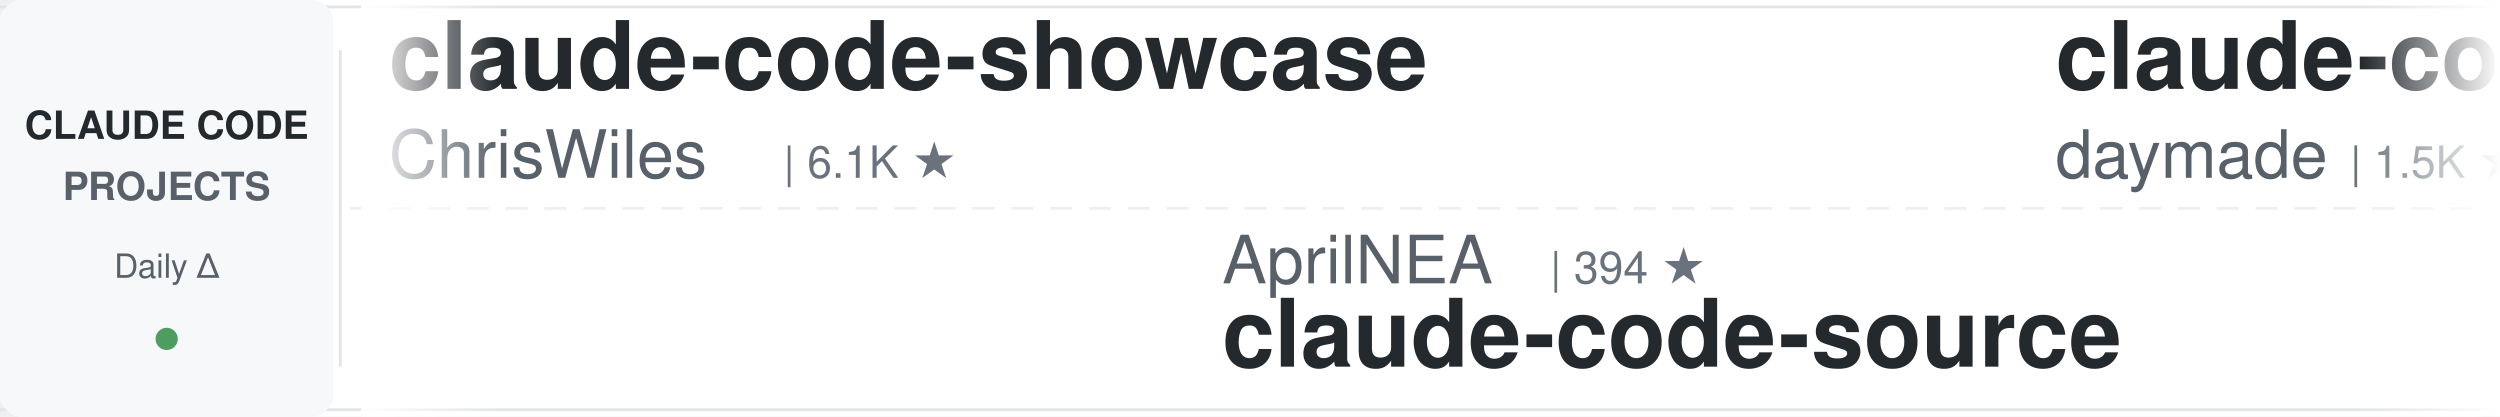
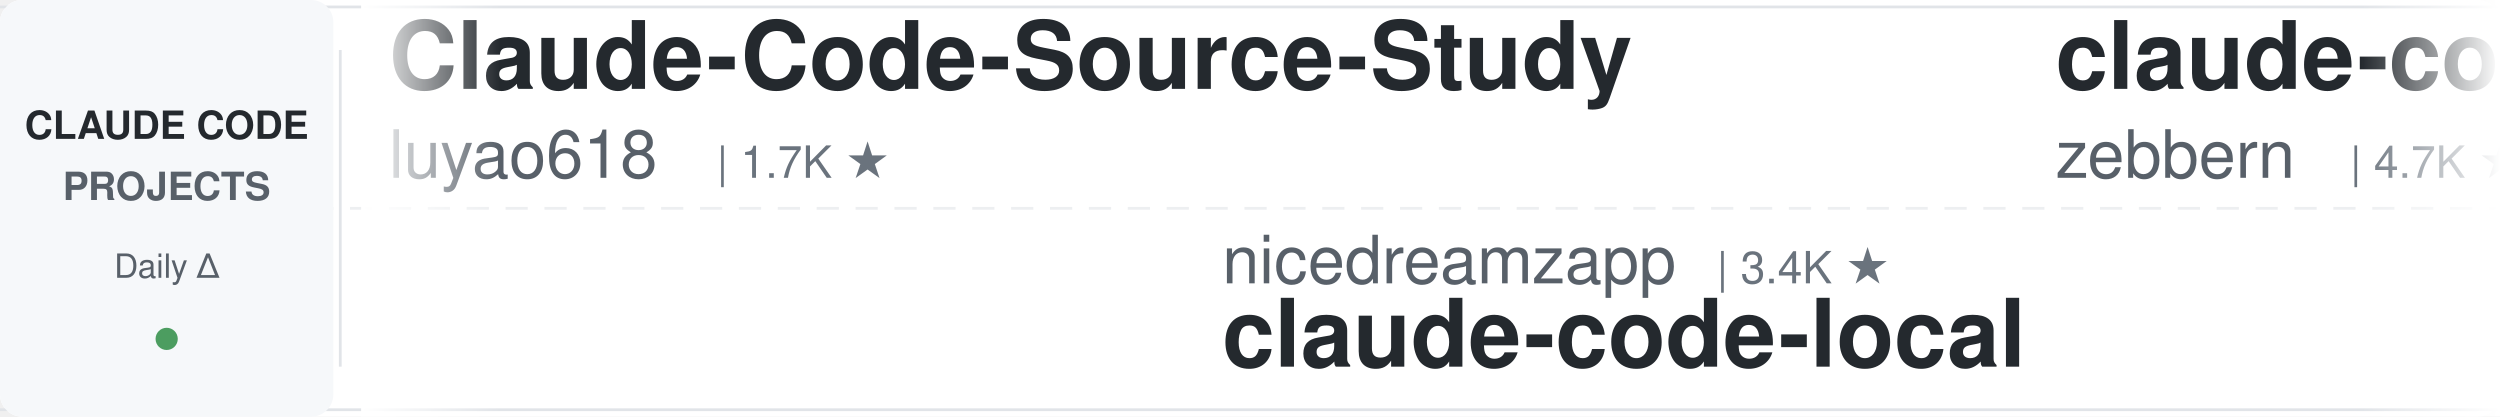
<svg xmlns="http://www.w3.org/2000/svg" width="900" height="150">
  <defs>
    <linearGradient id="leftFade" x1="0%" y1="0%" x2="100%" y2="0%">
      <stop offset="0%" style="stop-color:#ffffff;stop-opacity:1" />
      <stop offset="100%" style="stop-color:#ffffff;stop-opacity:0" />
    </linearGradient>
    <linearGradient id="rightFade" x1="0%" y1="0%" x2="100%" y2="0%">
      <stop offset="0%" style="stop-color:#ffffff;stop-opacity:0" />
      <stop offset="100%" style="stop-color:#ffffff;stop-opacity:1" />
    </linearGradient>
  </defs>
  <rect width="900" height="150" fill="#ffffff" rx="8" />
  <rect x="0" y="2" width="900" height="1" fill="#e1e4e8" />
  <rect x="0" y="147" width="900" height="1" fill="#e1e4e8" />
  <line x1="0" y1="75" x2="900" y2="75" stroke="#e1e4e8" stroke-width="1" stroke-dasharray="8 6" opacity="0.6" />
  <rect x="0" y="0" width="120" height="150" fill="#f6f8fa" rx="8" />
  <text x="60" y="50" font-family="-apple-system, BlinkMacSystemFont, 'Segoe UI', Helvetica, Arial, sans-serif" font-size="14" font-weight="600" fill="#24292e" text-anchor="middle">CLAUDE CODE</text>
  <text x="60" y="72" font-family="-apple-system, BlinkMacSystemFont, 'Segoe UI', Helvetica, Arial, sans-serif" font-size="14" font-weight="600" fill="#586069" text-anchor="middle">PROJECTS</text>
  <text x="60" y="100" font-family="-apple-system, BlinkMacSystemFont, 'Segoe UI', Helvetica, Arial, sans-serif" font-size="12" font-weight="500" fill="#586069" text-anchor="middle">Daily Δ</text>
  <circle cx="60" cy="122" r="4" fill="#22863a" opacity="0.8" />
  <rect x="122" y="18" width="1" height="114" fill="#e1e4e8" />
  <clipPath id="tickerClip">
    <rect x="130" y="0" width="770" height="150" />
  </clipPath>
  <g clip-path="url(#tickerClip)">
    <g id="tickerItems">
      <animateTransform attributeName="transform" attributeType="XML" type="translate" from="0 0" to="-3000 0" dur="54s" repeatCount="indefinite" />
      <g transform="translate(0, 0)">
-         <text x="140" y="32" font-family="-apple-system, BlinkMacSystemFont, 'Segoe UI', Helvetica, Arial, sans-serif" font-size="34" font-weight="600" fill="#24292e">claude-code-showcase</text>
-         <text x="140" y="64" font-family="-apple-system, BlinkMacSystemFont, 'Segoe UI', Helvetica, Arial, sans-serif" font-size="24" font-weight="400" fill="#586069">ChrisWiles</text>
-         <text x="282" y="64" font-family="-apple-system, BlinkMacSystemFont, 'Segoe UI', Helvetica, Arial, sans-serif" font-size="16" font-weight="500" fill="#6a737d">| 6.1K ★</text>
+         <text x="140" y="32" font-family="-apple-system, BlinkMacSystemFont, 'Segoe UI', Helvetica, Arial, sans-serif" font-size="34" font-weight="600" fill="#24292e">Claude-Code-Source-Study</text>
+         <text x="140" y="64" font-family="-apple-system, BlinkMacSystemFont, 'Segoe UI', Helvetica, Arial, sans-serif" font-size="24" font-weight="400" fill="#586069">luyao618</text>
+         <text x="258" y="64" font-family="-apple-system, BlinkMacSystemFont, 'Segoe UI', Helvetica, Arial, sans-serif" font-size="16" font-weight="500" fill="#6a737d">| 1.7K ★</text>
      </g>
      <g transform="translate(300, 0)">
-         <text x="140" y="102" font-family="-apple-system, BlinkMacSystemFont, 'Segoe UI', Helvetica, Arial, sans-serif" font-size="24" font-weight="400" fill="#586069">AprilNEA</text>
-         <text x="258" y="102" font-family="-apple-system, BlinkMacSystemFont, 'Segoe UI', Helvetica, Arial, sans-serif" font-size="16" font-weight="500" fill="#6a737d">| 394 ★</text>
-         <text x="140" y="132" font-family="-apple-system, BlinkMacSystemFont, 'Segoe UI', Helvetica, Arial, sans-serif" font-size="34" font-weight="600" fill="#24292e">claude-code-source</text>
+         <text x="140" y="102" font-family="-apple-system, BlinkMacSystemFont, 'Segoe UI', Helvetica, Arial, sans-serif" font-size="24" font-weight="400" fill="#586069">nicedreamzapp</text>
+         <text x="318" y="102" font-family="-apple-system, BlinkMacSystemFont, 'Segoe UI', Helvetica, Arial, sans-serif" font-size="16" font-weight="500" fill="#6a737d">| 3.4K ★</text>
+         <text x="140" y="132" font-family="-apple-system, BlinkMacSystemFont, 'Segoe UI', Helvetica, Arial, sans-serif" font-size="34" font-weight="600" fill="#24292e">claude-code-local</text>
      </g>
      <g transform="translate(600, 0)">
-         <text x="140" y="32" font-family="-apple-system, BlinkMacSystemFont, 'Segoe UI', Helvetica, Arial, sans-serif" font-size="34" font-weight="600" fill="#24292e">claude-code-skills</text>
-         <text x="140" y="64" font-family="-apple-system, BlinkMacSystemFont, 'Segoe UI', Helvetica, Arial, sans-serif" font-size="24" font-weight="400" fill="#586069">daymade</text>
-         <text x="246" y="64" font-family="-apple-system, BlinkMacSystemFont, 'Segoe UI', Helvetica, Arial, sans-serif" font-size="16" font-weight="500" fill="#6a737d">| 1.5K ★</text>
+         <text x="140" y="32" font-family="-apple-system, BlinkMacSystemFont, 'Segoe UI', Helvetica, Arial, sans-serif" font-size="34" font-weight="600" fill="#24292e">claude-code-guide</text>
+         <text x="140" y="64" font-family="-apple-system, BlinkMacSystemFont, 'Segoe UI', Helvetica, Arial, sans-serif" font-size="24" font-weight="400" fill="#586069">zebbern</text>
+         <text x="246" y="64" font-family="-apple-system, BlinkMacSystemFont, 'Segoe UI', Helvetica, Arial, sans-serif" font-size="16" font-weight="500" fill="#6a737d">| 4.7K ★</text>
      </g>
      <g transform="translate(900, 0)">
-         <text x="140" y="102" font-family="-apple-system, BlinkMacSystemFont, 'Segoe UI', Helvetica, Arial, sans-serif" font-size="24" font-weight="400" fill="#586069">anthropics</text>
-         <text x="282" y="102" font-family="-apple-system, BlinkMacSystemFont, 'Segoe UI', Helvetica, Arial, sans-serif" font-size="16" font-weight="500" fill="#6a737d">| 6.5K ★</text>
-         <text x="140" y="132" font-family="-apple-system, BlinkMacSystemFont, 'Segoe UI', Helvetica, Arial, sans-serif" font-size="34" font-weight="600" fill="#24292e">claude-code-security-rev...</text>
+         <text x="140" y="102" font-family="-apple-system, BlinkMacSystemFont, 'Segoe UI', Helvetica, Arial, sans-serif" font-size="24" font-weight="400" fill="#586069">disler</text>
+         <text x="234" y="102" font-family="-apple-system, BlinkMacSystemFont, 'Segoe UI', Helvetica, Arial, sans-serif" font-size="16" font-weight="500" fill="#6a737d">| 1.7K ★</text>
+         <text x="140" y="132" font-family="-apple-system, BlinkMacSystemFont, 'Segoe UI', Helvetica, Arial, sans-serif" font-size="34" font-weight="600" fill="#24292e">pi-vs-claude-code</text>
      </g>
      <g transform="translate(1200, 0)">
-         <text x="140" y="32" font-family="-apple-system, BlinkMacSystemFont, 'Segoe UI', Helvetica, Arial, sans-serif" font-size="34" font-weight="600" fill="#24292e">claude-code-rust</text>
-         <text x="140" y="64" font-family="-apple-system, BlinkMacSystemFont, 'Segoe UI', Helvetica, Arial, sans-serif" font-size="24" font-weight="400" fill="#586069">lorryjovens-hub</text>
-         <text x="342" y="64" font-family="-apple-system, BlinkMacSystemFont, 'Segoe UI', Helvetica, Arial, sans-serif" font-size="16" font-weight="500" fill="#6a737d">| 1.7K ★</text>
+         <text x="140" y="32" font-family="-apple-system, BlinkMacSystemFont, 'Segoe UI', Helvetica, Arial, sans-serif" font-size="34" font-weight="600" fill="#24292e">Auto-claude-code-researc...</text>
+         <text x="140" y="64" font-family="-apple-system, BlinkMacSystemFont, 'Segoe UI', Helvetica, Arial, sans-serif" font-size="24" font-weight="400" fill="#586069">wanshuiyin</text>
+         <text x="282" y="64" font-family="-apple-system, BlinkMacSystemFont, 'Segoe UI', Helvetica, Arial, sans-serif" font-size="16" font-weight="500" fill="#6a737d">| 17.8K ★</text>
      </g>
      <g transform="translate(1500, 0)">
-         <text x="140" y="102" font-family="-apple-system, BlinkMacSystemFont, 'Segoe UI', Helvetica, Arial, sans-serif" font-size="24" font-weight="400" fill="#586069">xu-xiang</text>
-         <text x="258" y="102" font-family="-apple-system, BlinkMacSystemFont, 'Segoe UI', Helvetica, Arial, sans-serif" font-size="16" font-weight="500" fill="#6a737d">| 2.0K ★</text>
-         <text x="140" y="132" font-family="-apple-system, BlinkMacSystemFont, 'Segoe UI', Helvetica, Arial, sans-serif" font-size="34" font-weight="600" fill="#24292e">everything-claude-code-z...</text>
+         <text x="140" y="102" font-family="-apple-system, BlinkMacSystemFont, 'Segoe UI', Helvetica, Arial, sans-serif" font-size="24" font-weight="400" fill="#586069">1rgs</text>
+         <text x="210" y="102" font-family="-apple-system, BlinkMacSystemFont, 'Segoe UI', Helvetica, Arial, sans-serif" font-size="16" font-weight="500" fill="#6a737d">| 3.8K ★</text>
+         <text x="140" y="132" font-family="-apple-system, BlinkMacSystemFont, 'Segoe UI', Helvetica, Arial, sans-serif" font-size="34" font-weight="600" fill="#24292e">claude-code-proxy</text>
      </g>
      <g transform="translate(1800, 0)">
-         <text x="140" y="32" font-family="-apple-system, BlinkMacSystemFont, 'Segoe UI', Helvetica, Arial, sans-serif" font-size="34" font-weight="600" fill="#24292e">claude-code-telegram</text>
-         <text x="140" y="64" font-family="-apple-system, BlinkMacSystemFont, 'Segoe UI', Helvetica, Arial, sans-serif" font-size="24" font-weight="400" fill="#586069">overwirehq</text>
-         <text x="282" y="64" font-family="-apple-system, BlinkMacSystemFont, 'Segoe UI', Helvetica, Arial, sans-serif" font-size="16" font-weight="500" fill="#6a737d">| 2.8K ★</text>
+         <text x="140" y="32" font-family="-apple-system, BlinkMacSystemFont, 'Segoe UI', Helvetica, Arial, sans-serif" font-size="34" font-weight="600" fill="#24292e">learn-claude-code</text>
+         <text x="140" y="64" font-family="-apple-system, BlinkMacSystemFont, 'Segoe UI', Helvetica, Arial, sans-serif" font-size="24" font-weight="400" fill="#586069">shareAI-lab</text>
+         <text x="294" y="64" font-family="-apple-system, BlinkMacSystemFont, 'Segoe UI', Helvetica, Arial, sans-serif" font-size="16" font-weight="500" fill="#6a737d">| 78.9K ★</text>
      </g>
      <g transform="translate(2100, 0)">
-         <text x="140" y="102" font-family="-apple-system, BlinkMacSystemFont, 'Segoe UI', Helvetica, Arial, sans-serif" font-size="24" font-weight="400" fill="#586069">centminmod</text>
-         <text x="282" y="102" font-family="-apple-system, BlinkMacSystemFont, 'Segoe UI', Helvetica, Arial, sans-serif" font-size="16" font-weight="500" fill="#6a737d">| 2.7K ★</text>
-         <text x="140" y="132" font-family="-apple-system, BlinkMacSystemFont, 'Segoe UI', Helvetica, Arial, sans-serif" font-size="34" font-weight="600" fill="#24292e">my-claude-code-setup</text>
+         <text x="140" y="102" font-family="-apple-system, BlinkMacSystemFont, 'Segoe UI', Helvetica, Arial, sans-serif" font-size="24" font-weight="400" fill="#586069">oboard</text>
+         <text x="234" y="102" font-family="-apple-system, BlinkMacSystemFont, 'Segoe UI', Helvetica, Arial, sans-serif" font-size="16" font-weight="500" fill="#6a737d">| 3.3K ★</text>
+         <text x="140" y="132" font-family="-apple-system, BlinkMacSystemFont, 'Segoe UI', Helvetica, Arial, sans-serif" font-size="34" font-weight="600" fill="#24292e">claude-code-rev</text>
      </g>
      <g transform="translate(2400, 0)">
-         <text x="140" y="32" font-family="-apple-system, BlinkMacSystemFont, 'Segoe UI', Helvetica, Arial, sans-serif" font-size="34" font-weight="600" fill="#24292e">system_prompts_leaks</text>
-         <text x="140" y="64" font-family="-apple-system, BlinkMacSystemFont, 'Segoe UI', Helvetica, Arial, sans-serif" font-size="24" font-weight="400" fill="#586069">asgeirtj</text>
-         <text x="258" y="64" font-family="-apple-system, BlinkMacSystemFont, 'Segoe UI', Helvetica, Arial, sans-serif" font-size="16" font-weight="500" fill="#6a737d">| 69.9K ★</text>
+         <text x="140" y="32" font-family="-apple-system, BlinkMacSystemFont, 'Segoe UI', Helvetica, Arial, sans-serif" font-size="34" font-weight="600" fill="#24292e">claude-code-source</text>
+         <text x="140" y="64" font-family="-apple-system, BlinkMacSystemFont, 'Segoe UI', Helvetica, Arial, sans-serif" font-size="24" font-weight="400" fill="#586069">hangsman</text>
+         <text x="258" y="64" font-family="-apple-system, BlinkMacSystemFont, 'Segoe UI', Helvetica, Arial, sans-serif" font-size="16" font-weight="500" fill="#6a737d">| 798 ★</text>
      </g>
      <g transform="translate(2700, 0)">
-         <text x="140" y="102" font-family="-apple-system, BlinkMacSystemFont, 'Segoe UI', Helvetica, Arial, sans-serif" font-size="24" font-weight="400" fill="#586069">OneRedOak</text>
-         <text x="270" y="102" font-family="-apple-system, BlinkMacSystemFont, 'Segoe UI', Helvetica, Arial, sans-serif" font-size="16" font-weight="500" fill="#6a737d">| 3.9K ★</text>
-         <text x="140" y="132" font-family="-apple-system, BlinkMacSystemFont, 'Segoe UI', Helvetica, Arial, sans-serif" font-size="34" font-weight="600" fill="#24292e">claude-code-workflows</text>
+         <text x="140" y="102" font-family="-apple-system, BlinkMacSystemFont, 'Segoe UI', Helvetica, Arial, sans-serif" font-size="24" font-weight="400" fill="#586069">Donchitos</text>
+         <text x="270" y="102" font-family="-apple-system, BlinkMacSystemFont, 'Segoe UI', Helvetica, Arial, sans-serif" font-size="16" font-weight="500" fill="#6a737d">| 27.0K ★</text>
+         <text x="140" y="132" font-family="-apple-system, BlinkMacSystemFont, 'Segoe UI', Helvetica, Arial, sans-serif" font-size="34" font-weight="600" fill="#24292e">Claude-Code-Game-Studios</text>
      </g>
      <g transform="translate(3000, 0)">
-         <text x="140" y="32" font-family="-apple-system, BlinkMacSystemFont, 'Segoe UI', Helvetica, Arial, sans-serif" font-size="34" font-weight="600" fill="#24292e">claude-code-showcase</text>
-         <text x="140" y="64" font-family="-apple-system, BlinkMacSystemFont, 'Segoe UI', Helvetica, Arial, sans-serif" font-size="24" font-weight="400" fill="#586069">ChrisWiles</text>
-         <text x="282" y="64" font-family="-apple-system, BlinkMacSystemFont, 'Segoe UI', Helvetica, Arial, sans-serif" font-size="16" font-weight="500" fill="#6a737d">| 6.1K ★</text>
+         <text x="140" y="32" font-family="-apple-system, BlinkMacSystemFont, 'Segoe UI', Helvetica, Arial, sans-serif" font-size="34" font-weight="600" fill="#24292e">Claude-Code-Source-Study</text>
+         <text x="140" y="64" font-family="-apple-system, BlinkMacSystemFont, 'Segoe UI', Helvetica, Arial, sans-serif" font-size="24" font-weight="400" fill="#586069">luyao618</text>
+         <text x="258" y="64" font-family="-apple-system, BlinkMacSystemFont, 'Segoe UI', Helvetica, Arial, sans-serif" font-size="16" font-weight="500" fill="#6a737d">| 1.7K ★</text>
      </g>
      <g transform="translate(3300, 0)">
-         <text x="140" y="102" font-family="-apple-system, BlinkMacSystemFont, 'Segoe UI', Helvetica, Arial, sans-serif" font-size="24" font-weight="400" fill="#586069">AprilNEA</text>
-         <text x="258" y="102" font-family="-apple-system, BlinkMacSystemFont, 'Segoe UI', Helvetica, Arial, sans-serif" font-size="16" font-weight="500" fill="#6a737d">| 394 ★</text>
-         <text x="140" y="132" font-family="-apple-system, BlinkMacSystemFont, 'Segoe UI', Helvetica, Arial, sans-serif" font-size="34" font-weight="600" fill="#24292e">claude-code-source</text>
+         <text x="140" y="102" font-family="-apple-system, BlinkMacSystemFont, 'Segoe UI', Helvetica, Arial, sans-serif" font-size="24" font-weight="400" fill="#586069">nicedreamzapp</text>
+         <text x="318" y="102" font-family="-apple-system, BlinkMacSystemFont, 'Segoe UI', Helvetica, Arial, sans-serif" font-size="16" font-weight="500" fill="#6a737d">| 3.4K ★</text>
+         <text x="140" y="132" font-family="-apple-system, BlinkMacSystemFont, 'Segoe UI', Helvetica, Arial, sans-serif" font-size="34" font-weight="600" fill="#24292e">claude-code-local</text>
      </g>
      <g transform="translate(3600, 0)">
-         <text x="140" y="32" font-family="-apple-system, BlinkMacSystemFont, 'Segoe UI', Helvetica, Arial, sans-serif" font-size="34" font-weight="600" fill="#24292e">claude-code-skills</text>
-         <text x="140" y="64" font-family="-apple-system, BlinkMacSystemFont, 'Segoe UI', Helvetica, Arial, sans-serif" font-size="24" font-weight="400" fill="#586069">daymade</text>
-         <text x="246" y="64" font-family="-apple-system, BlinkMacSystemFont, 'Segoe UI', Helvetica, Arial, sans-serif" font-size="16" font-weight="500" fill="#6a737d">| 1.5K ★</text>
+         <text x="140" y="32" font-family="-apple-system, BlinkMacSystemFont, 'Segoe UI', Helvetica, Arial, sans-serif" font-size="34" font-weight="600" fill="#24292e">claude-code-guide</text>
+         <text x="140" y="64" font-family="-apple-system, BlinkMacSystemFont, 'Segoe UI', Helvetica, Arial, sans-serif" font-size="24" font-weight="400" fill="#586069">zebbern</text>
+         <text x="246" y="64" font-family="-apple-system, BlinkMacSystemFont, 'Segoe UI', Helvetica, Arial, sans-serif" font-size="16" font-weight="500" fill="#6a737d">| 4.7K ★</text>
      </g>
      <g transform="translate(3900, 0)">
-         <text x="140" y="102" font-family="-apple-system, BlinkMacSystemFont, 'Segoe UI', Helvetica, Arial, sans-serif" font-size="24" font-weight="400" fill="#586069">anthropics</text>
-         <text x="282" y="102" font-family="-apple-system, BlinkMacSystemFont, 'Segoe UI', Helvetica, Arial, sans-serif" font-size="16" font-weight="500" fill="#6a737d">| 6.5K ★</text>
-         <text x="140" y="132" font-family="-apple-system, BlinkMacSystemFont, 'Segoe UI', Helvetica, Arial, sans-serif" font-size="34" font-weight="600" fill="#24292e">claude-code-security-rev...</text>
+         <text x="140" y="102" font-family="-apple-system, BlinkMacSystemFont, 'Segoe UI', Helvetica, Arial, sans-serif" font-size="24" font-weight="400" fill="#586069">disler</text>
+         <text x="234" y="102" font-family="-apple-system, BlinkMacSystemFont, 'Segoe UI', Helvetica, Arial, sans-serif" font-size="16" font-weight="500" fill="#6a737d">| 1.7K ★</text>
+         <text x="140" y="132" font-family="-apple-system, BlinkMacSystemFont, 'Segoe UI', Helvetica, Arial, sans-serif" font-size="34" font-weight="600" fill="#24292e">pi-vs-claude-code</text>
      </g>
    </g>
  </g>
  <rect x="130" y="0" width="50" height="150" fill="url(#leftFade)" />
  <rect x="850" y="0" width="50" height="150" fill="url(#rightFade)" />
</svg>
